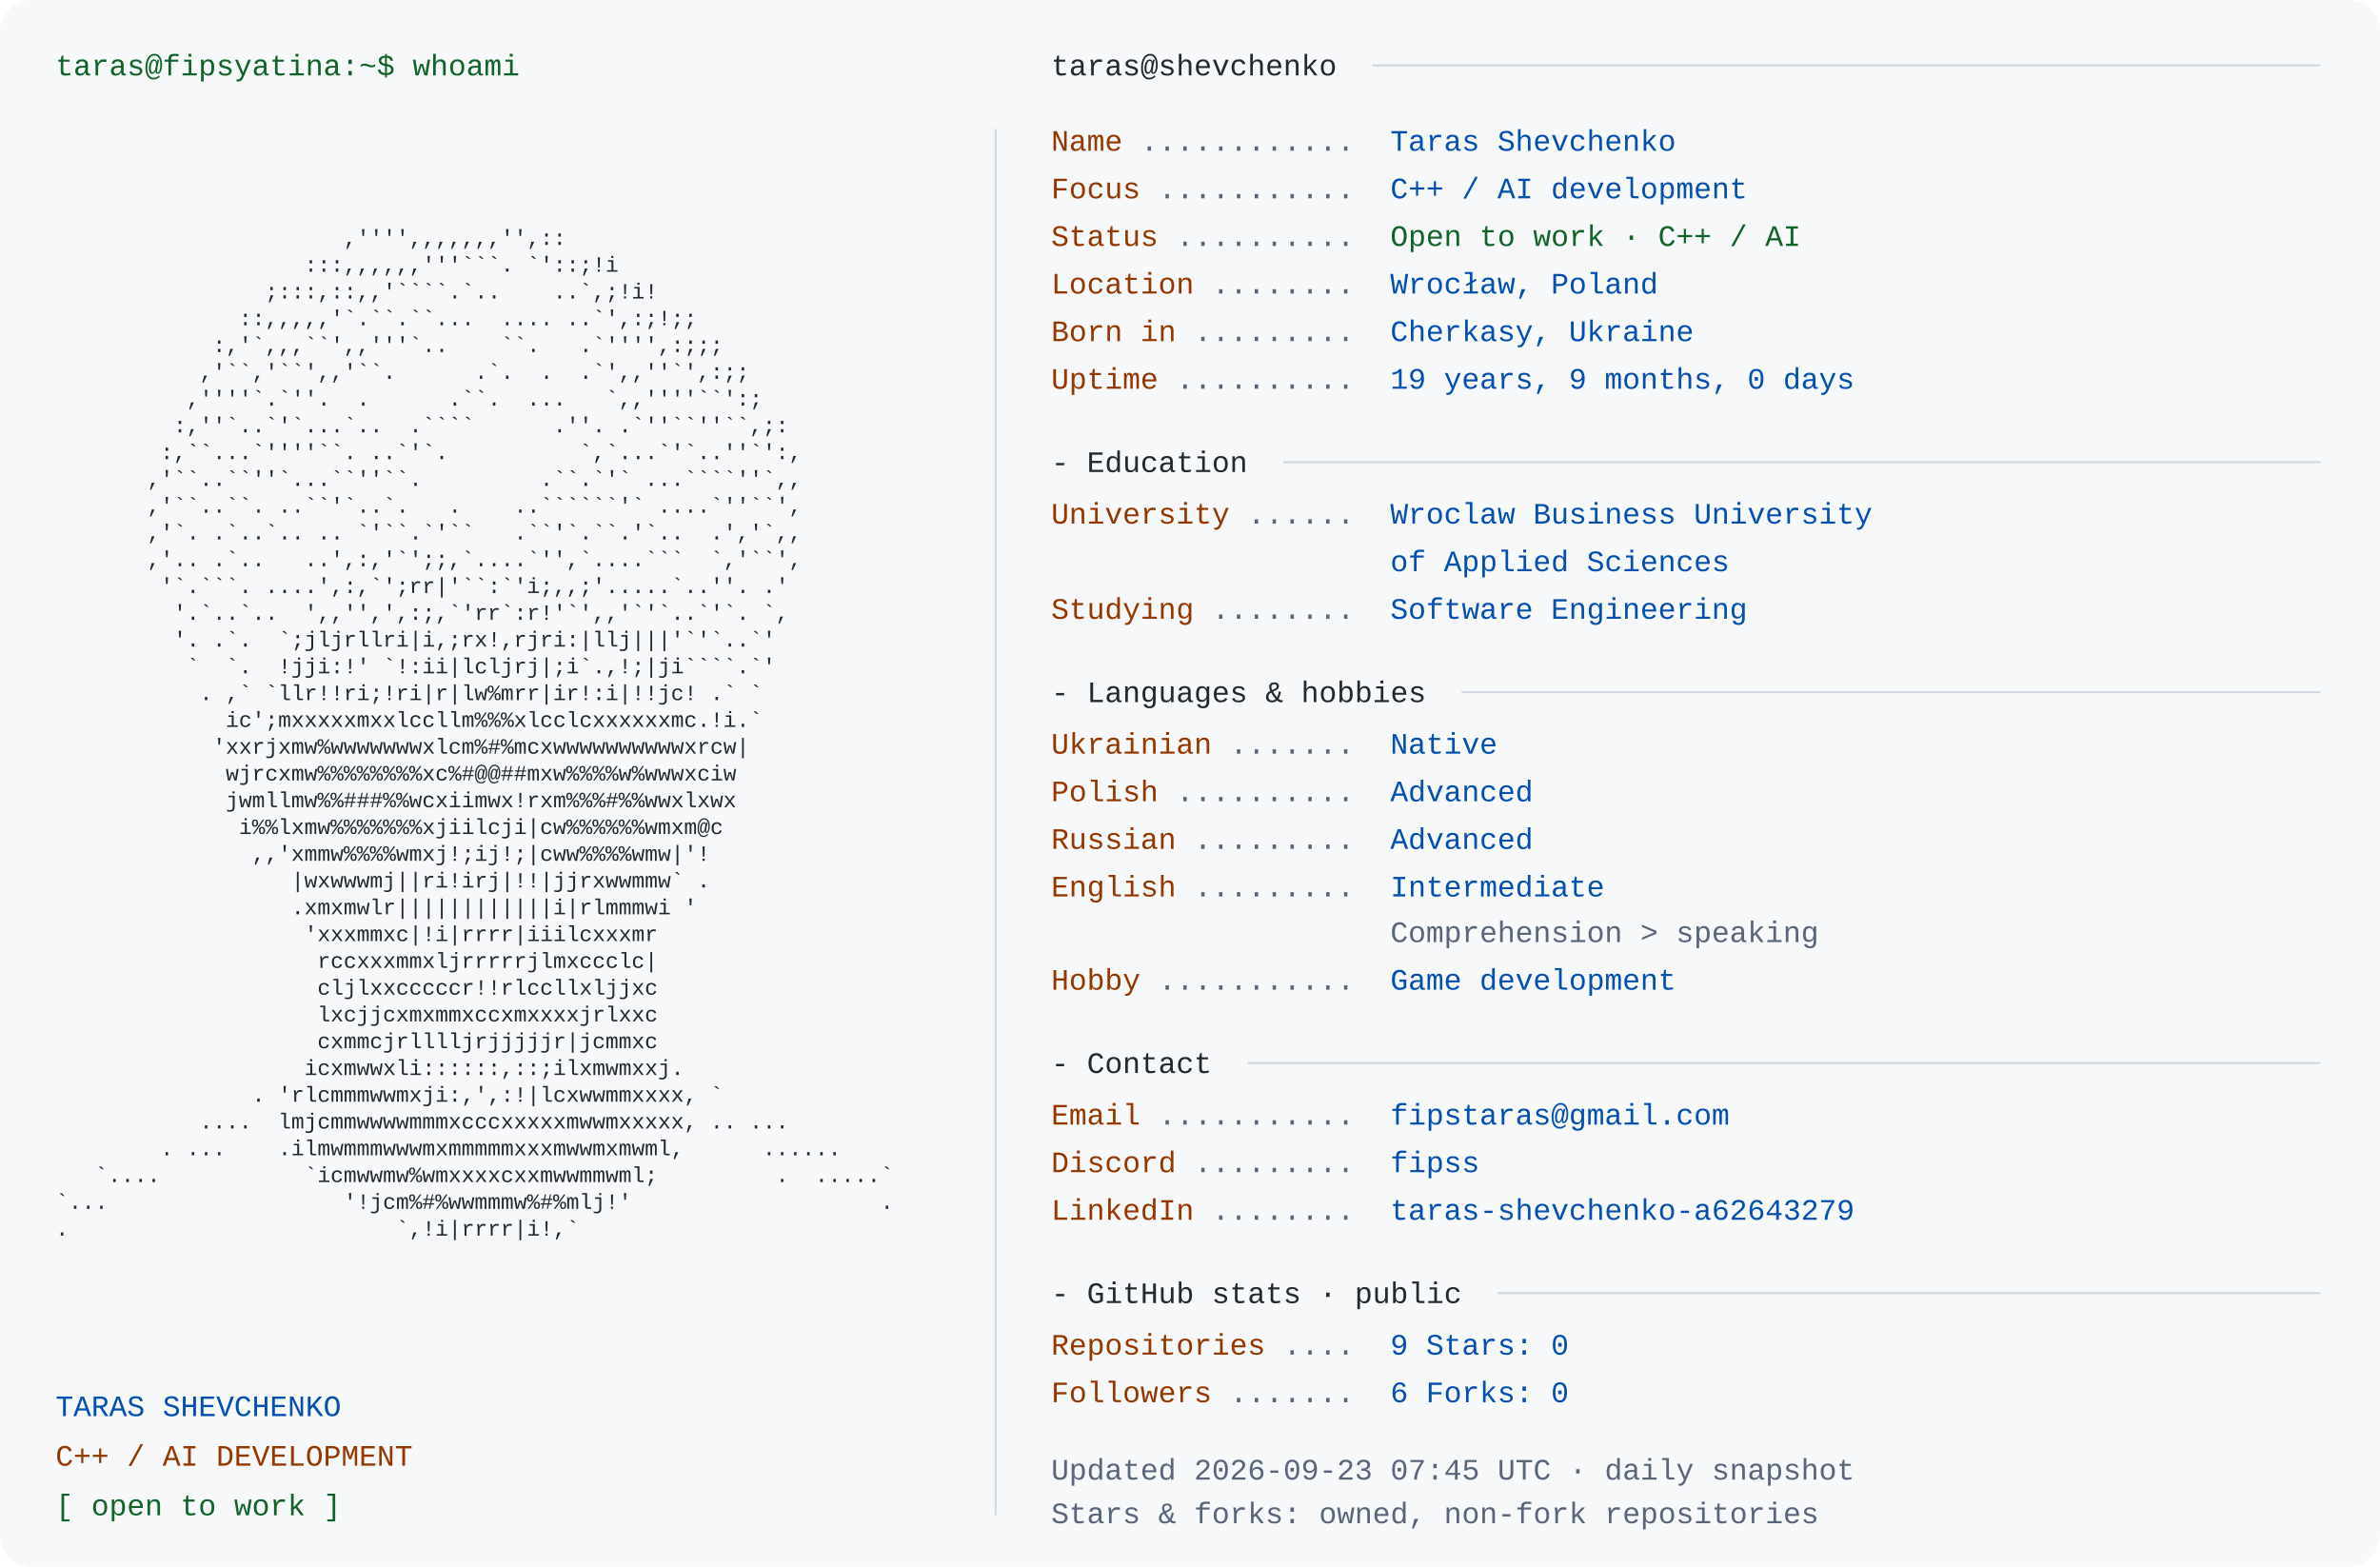
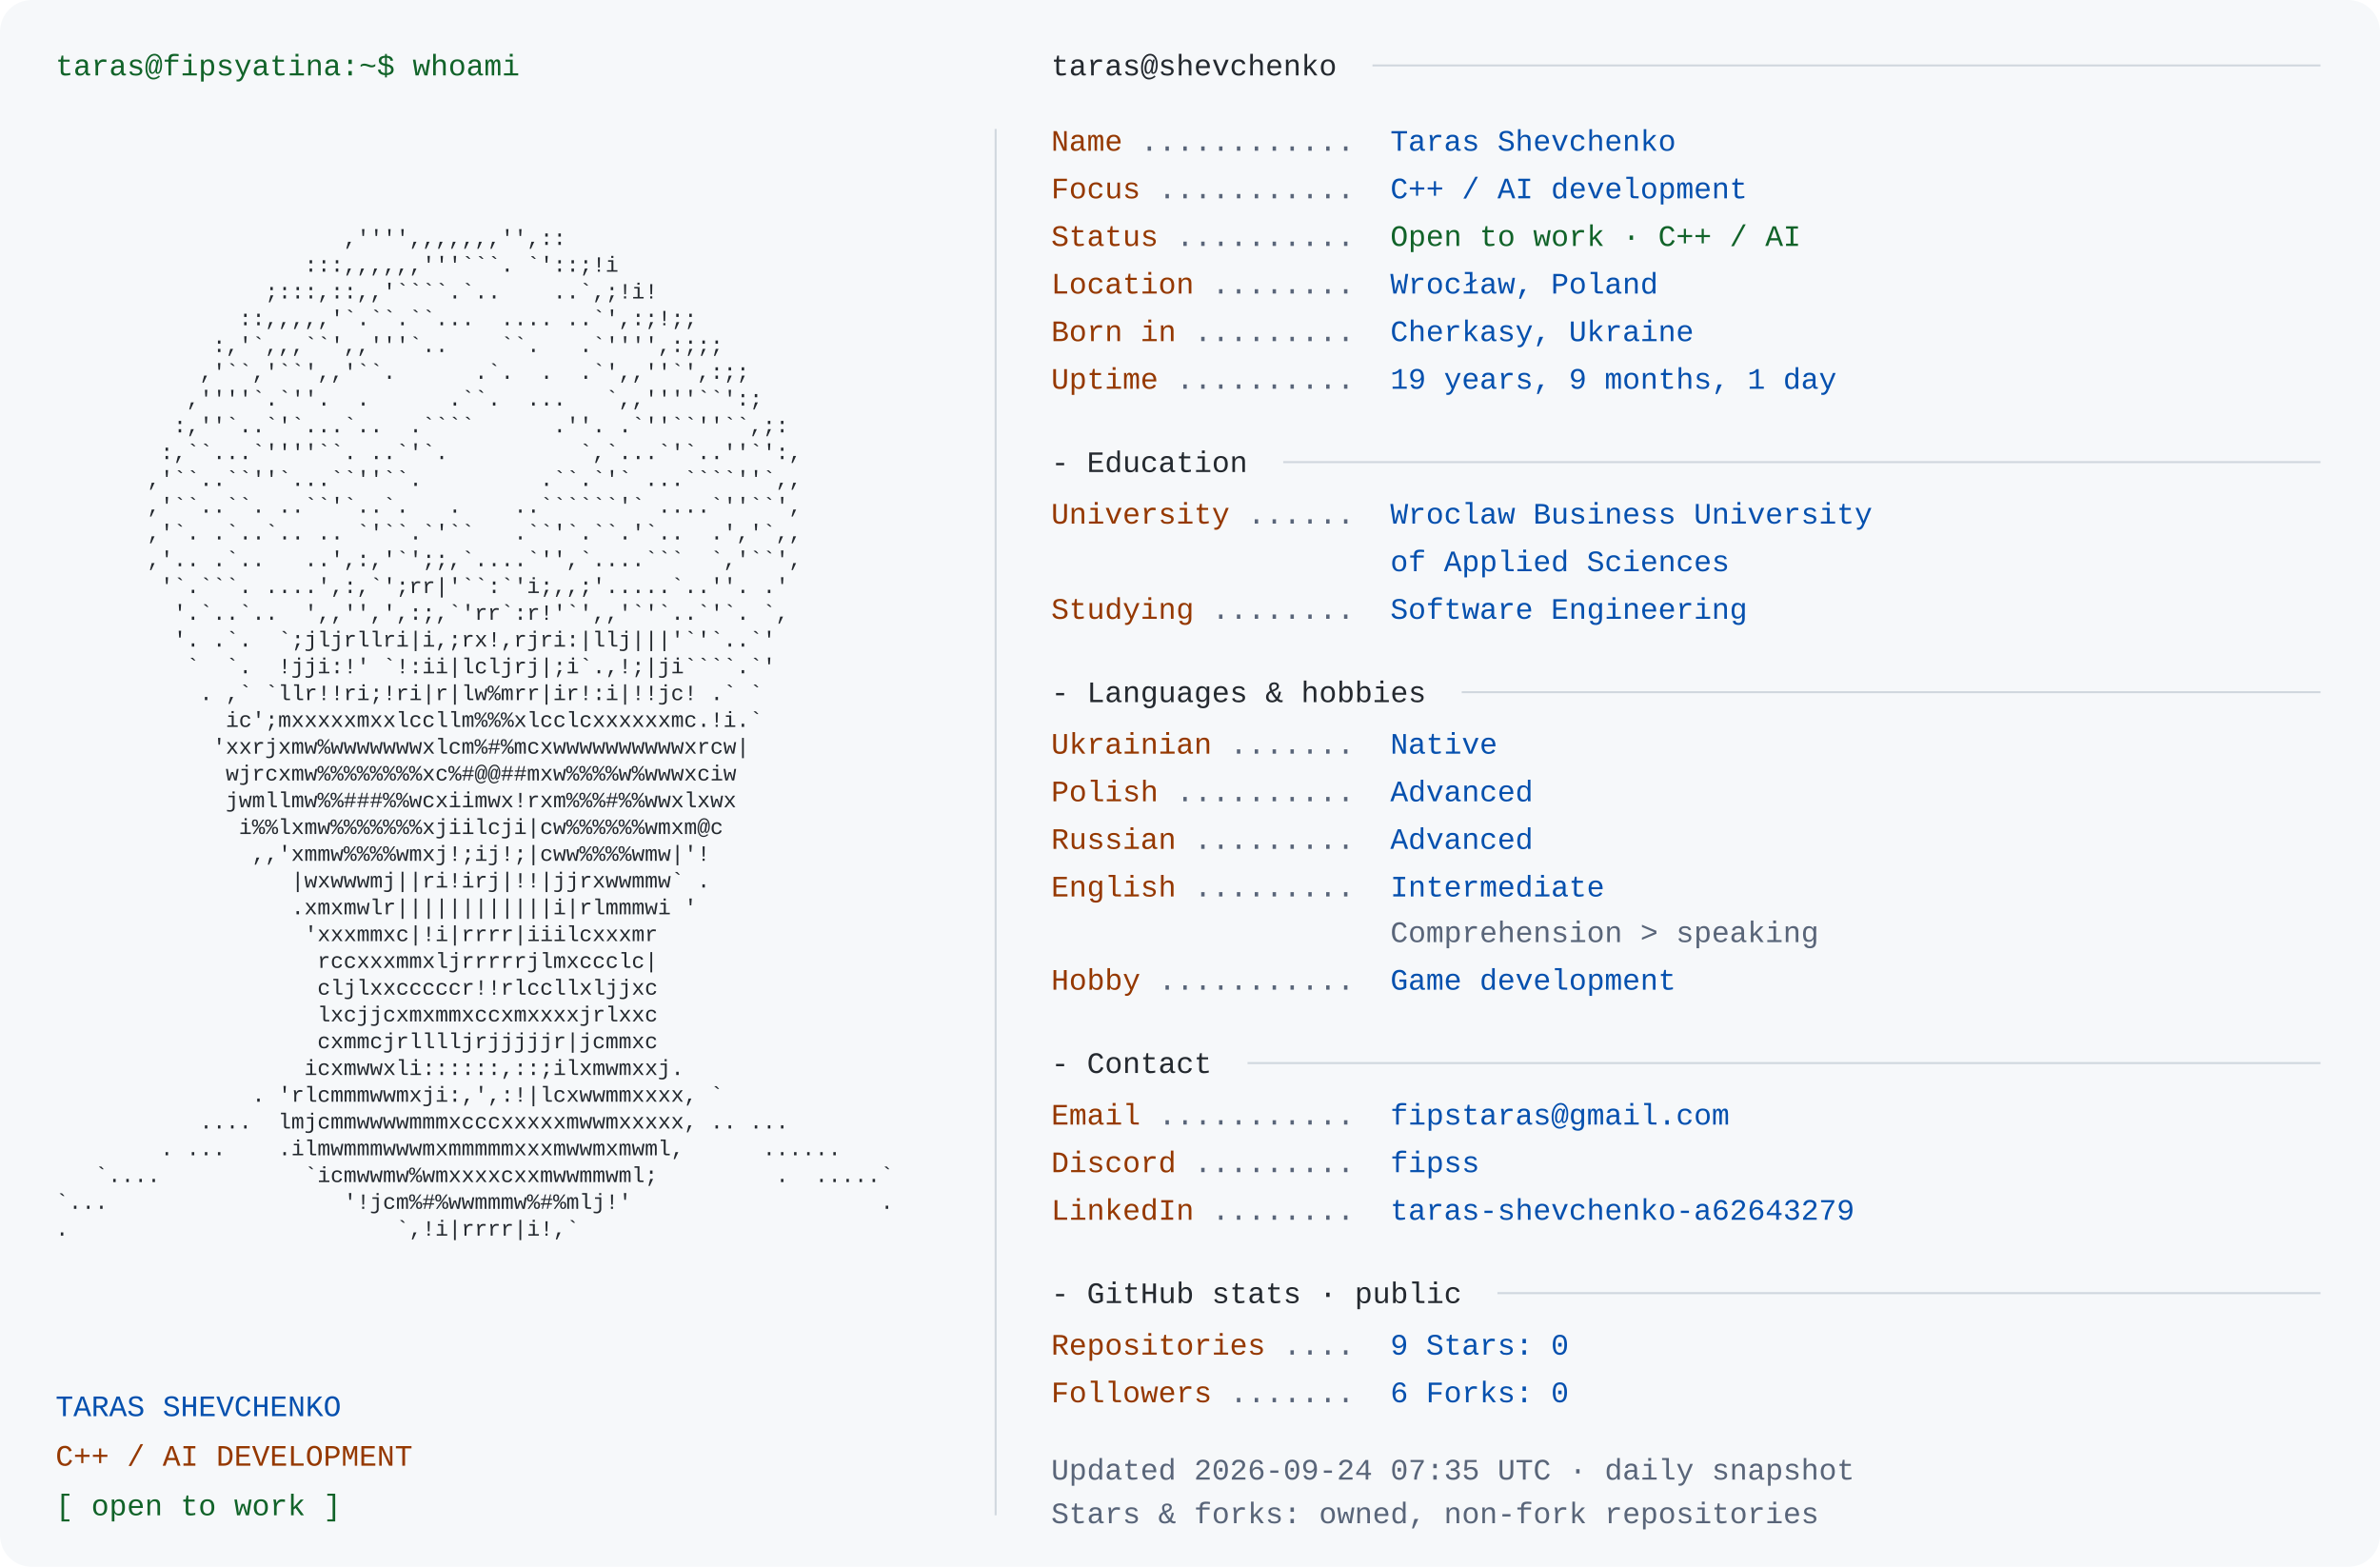
<svg xmlns="http://www.w3.org/2000/svg" width="1200" height="790" viewBox="0 0 1200 790" role="img" aria-labelledby="title desc">
  <rect width="1200" height="790" rx="16" fill="#f6f8fa" />
  <style>text{font-family:Consolas,"Liberation Mono",Menlo,monospace;font-size:15px} .portrait{font-size:11px} text{white-space:pre}</style>
  <text x="28" y="38" fill="#116329">taras@fipsyatina:~$ whoami</text>
  <text x="28" y="110.0" fill="#24292f" class="portrait" xml:space="preserve" textLength="460" lengthAdjust="spacingAndGlyphs">                                                                </text>
  <text x="28" y="123.5" fill="#24292f" class="portrait" xml:space="preserve" textLength="460" lengthAdjust="spacingAndGlyphs">                      ,'''',,,,,,,'',::                         </text>
  <text x="28" y="137.0" fill="#24292f" class="portrait" xml:space="preserve" textLength="460" lengthAdjust="spacingAndGlyphs">                   :::,,,,,,'''```. `'::;!i                     </text>
  <text x="28" y="150.5" fill="#24292f" class="portrait" xml:space="preserve" textLength="460" lengthAdjust="spacingAndGlyphs">                ;:::,::,,'````.`..    ..`,;!i!                  </text>
  <text x="28" y="164.0" fill="#24292f" class="portrait" xml:space="preserve" textLength="460" lengthAdjust="spacingAndGlyphs">              ::,,,,,'`.``.``...  .... ..`',:;!;;               </text>
  <text x="28" y="177.5" fill="#24292f" class="portrait" xml:space="preserve" textLength="460" lengthAdjust="spacingAndGlyphs">            :,'`,,,``',,'''`..    ``.   .`'''',:;;;             </text>
  <text x="28" y="191.0" fill="#24292f" class="portrait" xml:space="preserve" textLength="460" lengthAdjust="spacingAndGlyphs">           ,'``,'``',,'``.      .`.  .  .`',,''`',:;;           </text>
  <text x="28" y="204.5" fill="#24292f" class="portrait" xml:space="preserve" textLength="460" lengthAdjust="spacingAndGlyphs">          ,''''`.`''.  .      .``.  ...   `,,''''``':;          </text>
  <text x="28" y="218.0" fill="#24292f" class="portrait" xml:space="preserve" textLength="460" lengthAdjust="spacingAndGlyphs">         :,''`..`'`...`..  .````      .''. .`''``''``,;:        </text>
  <text x="28" y="231.5" fill="#24292f" class="portrait" xml:space="preserve" textLength="460" lengthAdjust="spacingAndGlyphs">        :,``...`''''``. ..`'`.          `,`...`'`..''`':,       </text>
  <text x="28" y="245.0" fill="#24292f" class="portrait" xml:space="preserve" textLength="460" lengthAdjust="spacingAndGlyphs">       ,'``..``''`...``''``.         .``.`'` ...````''`,,       </text>
  <text x="28" y="258.5" fill="#24292f" class="portrait" xml:space="preserve" textLength="460" lengthAdjust="spacingAndGlyphs">       ,'``..``. ..``'`..`.   .    ..``````'` ....`''``',       </text>
  <text x="28" y="272.0" fill="#24292f" class="portrait" xml:space="preserve" textLength="460" lengthAdjust="spacingAndGlyphs">       ,'`. .`..`.. .. `'``.`'``   .``'`.``.'`..  .','`,,       </text>
  <text x="28" y="285.5" fill="#24292f" class="portrait" xml:space="preserve" textLength="460" lengthAdjust="spacingAndGlyphs">       ,'.. .`..   ..',:,'`';;,`....`'',`....```  `,'``',       </text>
  <text x="28" y="299.0" fill="#24292f" class="portrait" xml:space="preserve" textLength="460" lengthAdjust="spacingAndGlyphs">        '`.```. ....',:,`';rr|'``:`'i;,,;'.....`..''. .'        </text>
  <text x="28" y="312.5" fill="#24292f" class="portrait" xml:space="preserve" textLength="460" lengthAdjust="spacingAndGlyphs">         '.`..`..  ',,'',',:;,`'rr`:r!'`',,'`'`..`'`. `,        </text>
  <text x="28" y="326.0" fill="#24292f" class="portrait" xml:space="preserve" textLength="460" lengthAdjust="spacingAndGlyphs">         '. .`.  `;jljrllri|i,;rx!,rjri:|llj|||'`'`..`'         </text>
  <text x="28" y="339.5" fill="#24292f" class="portrait" xml:space="preserve" textLength="460" lengthAdjust="spacingAndGlyphs">          `  `.  !jji:!' `!:ii|lcljrj|;i`.,!;|ji````.`'         </text>
  <text x="28" y="353.0" fill="#24292f" class="portrait" xml:space="preserve" textLength="460" lengthAdjust="spacingAndGlyphs">           . ,` `llr!!ri;!ri|r|lw%mrr|ir!:i|!!jc! .` `          </text>
  <text x="28" y="366.5" fill="#24292f" class="portrait" xml:space="preserve" textLength="460" lengthAdjust="spacingAndGlyphs">             ic';mxxxxxmxxlccllm%%%xlcclcxxxxxxmc.!i.`          </text>
  <text x="28" y="380.0" fill="#24292f" class="portrait" xml:space="preserve" textLength="460" lengthAdjust="spacingAndGlyphs">            'xxrjxmw%wwwwwwwxlcm%#%mcxwwwwwwwwwwxrcw|           </text>
  <text x="28" y="393.5" fill="#24292f" class="portrait" xml:space="preserve" textLength="460" lengthAdjust="spacingAndGlyphs">             wjrcxmw%%%%%%%%xc%#@@##mxw%%%%w%wwwxciw            </text>
  <text x="28" y="407.0" fill="#24292f" class="portrait" xml:space="preserve" textLength="460" lengthAdjust="spacingAndGlyphs">             jwmllmw%%###%%wcxiimwx!rxm%%%#%%wwxlxwx            </text>
  <text x="28" y="420.5" fill="#24292f" class="portrait" xml:space="preserve" textLength="460" lengthAdjust="spacingAndGlyphs">              i%%lxmw%%%%%%%xjiilcji|cw%%%%%%wmxm@c             </text>
  <text x="28" y="434.0" fill="#24292f" class="portrait" xml:space="preserve" textLength="460" lengthAdjust="spacingAndGlyphs">               ,,'xmmw%%%%wmxj!;ij!;|cww%%%%wmw|'!              </text>
  <text x="28" y="447.5" fill="#24292f" class="portrait" xml:space="preserve" textLength="460" lengthAdjust="spacingAndGlyphs">                  |wxwwwmj||ri!irj|!!|jjrxwwmmw` .              </text>
  <text x="28" y="461.0" fill="#24292f" class="portrait" xml:space="preserve" textLength="460" lengthAdjust="spacingAndGlyphs">                  .xmxmwlr||||||||||||i|rlmmmwi '               </text>
  <text x="28" y="474.5" fill="#24292f" class="portrait" xml:space="preserve" textLength="460" lengthAdjust="spacingAndGlyphs">                   'xxxmmxc|!i|rrrr|iiilcxxxmr                  </text>
  <text x="28" y="488.0" fill="#24292f" class="portrait" xml:space="preserve" textLength="460" lengthAdjust="spacingAndGlyphs">                    rccxxxmmxljrrrrrjlmxccclc|                  </text>
  <text x="28" y="501.5" fill="#24292f" class="portrait" xml:space="preserve" textLength="460" lengthAdjust="spacingAndGlyphs">                    cljlxxcccccr!!rlccllxljjxc                  </text>
  <text x="28" y="515.0" fill="#24292f" class="portrait" xml:space="preserve" textLength="460" lengthAdjust="spacingAndGlyphs">                    lxcjjcxmxmmxccxmxxxxjrlxxc                  </text>
  <text x="28" y="528.5" fill="#24292f" class="portrait" xml:space="preserve" textLength="460" lengthAdjust="spacingAndGlyphs">                    cxmmcjrlllljrjjjjjr|jcmmxc                  </text>
  <text x="28" y="542.0" fill="#24292f" class="portrait" xml:space="preserve" textLength="460" lengthAdjust="spacingAndGlyphs">                   icxmwwxli::::::,::;ilxmwmxxj.                </text>
  <text x="28" y="555.5" fill="#24292f" class="portrait" xml:space="preserve" textLength="460" lengthAdjust="spacingAndGlyphs">               . 'rlcmmmwwmxji:,',:!|lcxwwmmxxxx, `             </text>
  <text x="28" y="569.0" fill="#24292f" class="portrait" xml:space="preserve" textLength="460" lengthAdjust="spacingAndGlyphs">           ....  lmjcmmwwwwmmmxcccxxxxxmwwmxxxxx, .. ...        </text>
  <text x="28" y="582.5" fill="#24292f" class="portrait" xml:space="preserve" textLength="460" lengthAdjust="spacingAndGlyphs">        . ...    .ilmwmmmwwwmxmmmmmxxxmwwmxmwml,      ......    </text>
  <text x="28" y="596.0" fill="#24292f" class="portrait" xml:space="preserve" textLength="460" lengthAdjust="spacingAndGlyphs">   `....           `icmwwmw%wmxxxxcxxmwwmmwml;         .  .....`</text>
  <text x="28" y="609.5" fill="#24292f" class="portrait" xml:space="preserve" textLength="460" lengthAdjust="spacingAndGlyphs">`...                  '!jcm%#%wwmmmw%#%mlj!'                   .</text>
  <text x="28" y="623.0" fill="#24292f" class="portrait" xml:space="preserve" textLength="460" lengthAdjust="spacingAndGlyphs">.                         `,!i|rrrr|i!,`                        </text>
  <text x="28" y="636.5" fill="#24292f" class="portrait" xml:space="preserve" textLength="460" lengthAdjust="spacingAndGlyphs">                                                                </text>
  <text x="28" y="714" fill="#0550ae">TARAS SHEVCHENKO</text>
  <text x="28" y="739" fill="#953800">C++ / AI DEVELOPMENT</text>
  <text x="28" y="764" fill="#116329">[ open to work ]</text>
  <path d="M502 65 V764" stroke="#d0d7de" />
  <text x="530" y="38" fill="#24292f">taras@shevchenko</text>
  <path d="M692 33 H1170" stroke="#d0d7de" />
  <text x="530" y="76" fill="#953800">Name</text>
  <text x="575" y="76" fill="#596579"> ............ </text>
  <text x="701" y="76" fill="#0550ae">Taras Shevchenko</text>
  <text x="530" y="100" fill="#953800">Focus</text>
  <text x="584" y="100" fill="#596579"> ........... </text>
  <text x="701" y="100" fill="#0550ae">C++ / AI development</text>
  <text x="530" y="124" fill="#953800">Status</text>
  <text x="593" y="124" fill="#596579"> .......... </text>
  <text x="701" y="124" fill="#116329">Open to work · C++ / AI</text>
  <text x="530" y="148" fill="#953800">Location</text>
  <text x="611" y="148" fill="#596579"> ........ </text>
  <text x="701" y="148" fill="#0550ae">Wrocław, Poland</text>
  <text x="530" y="172" fill="#953800">Born in</text>
  <text x="602" y="172" fill="#596579"> ......... </text>
  <text x="701" y="172" fill="#0550ae">Cherkasy, Ukraine</text>
  <text x="530" y="196" fill="#953800">Uptime</text>
  <text x="593" y="196" fill="#596579"> .......... </text>
-   <text x="701" y="196" fill="#0550ae">19 years, 9 months, 0 days</text>
+   <text x="701" y="196" fill="#0550ae">19 years, 9 months, 1 day</text>
  <text x="530" y="238" fill="#24292f">- Education</text>
  <path d="M647 233 H1170" stroke="#d0d7de" />
  <text x="530" y="264" fill="#953800">University</text>
  <text x="629" y="264" fill="#596579"> ...... </text>
  <text x="701" y="264" fill="#0550ae">Wroclaw Business University</text>
  <text x="701" y="288" fill="#0550ae">of Applied Sciences</text>
  <text x="530" y="312" fill="#953800">Studying</text>
  <text x="611" y="312" fill="#596579"> ........ </text>
  <text x="701" y="312" fill="#0550ae">Software Engineering</text>
  <text x="530" y="354" fill="#24292f">- Languages &amp; hobbies</text>
  <path d="M737 349 H1170" stroke="#d0d7de" />
  <text x="530" y="380" fill="#953800">Ukrainian</text>
  <text x="620" y="380" fill="#596579"> ....... </text>
  <text x="701" y="380" fill="#0550ae">Native</text>
  <text x="530" y="404" fill="#953800">Polish</text>
  <text x="593" y="404" fill="#596579"> .......... </text>
  <text x="701" y="404" fill="#0550ae">Advanced</text>
  <text x="530" y="428" fill="#953800">Russian</text>
  <text x="602" y="428" fill="#596579"> ......... </text>
  <text x="701" y="428" fill="#0550ae">Advanced</text>
  <text x="530" y="452" fill="#953800">English</text>
  <text x="602" y="452" fill="#596579"> ......... </text>
  <text x="701" y="452" fill="#0550ae">Intermediate</text>
  <text x="701" y="475" fill="#596579">Comprehension &gt; speaking</text>
  <text x="530" y="499" fill="#953800">Hobby</text>
  <text x="584" y="499" fill="#596579"> ........... </text>
  <text x="701" y="499" fill="#0550ae">Game development</text>
  <text x="530" y="541" fill="#24292f">- Contact</text>
  <path d="M629 536 H1170" stroke="#d0d7de" />
  <text x="530" y="567" fill="#953800">Email</text>
  <text x="584" y="567" fill="#596579"> ........... </text>
  <text x="701" y="567" fill="#0550ae">fipstaras@gmail.com</text>
  <text x="530" y="591" fill="#953800">Discord</text>
  <text x="602" y="591" fill="#596579"> ......... </text>
  <text x="701" y="591" fill="#0550ae">fipss</text>
  <text x="530" y="615" fill="#953800">LinkedIn</text>
  <text x="611" y="615" fill="#596579"> ........ </text>
  <text x="701" y="615" fill="#0550ae">taras-shevchenko-a62643279</text>
  <text x="530" y="657" fill="#24292f">- GitHub stats · public</text>
  <path d="M755 652 H1170" stroke="#d0d7de" />
  <text x="530" y="683" fill="#953800">Repositories</text>
  <text x="647" y="683" fill="#596579"> .... </text>
  <text x="701" y="683" fill="#0550ae">9       Stars: 0</text>
  <text x="530" y="707" fill="#953800">Followers</text>
  <text x="620" y="707" fill="#596579"> ....... </text>
  <text x="701" y="707" fill="#0550ae">6       Forks: 0</text>
-   <text x="530" y="746" fill="#596579">Updated 2026-09-23 07:45 UTC · daily snapshot</text>
+   <text x="530" y="746" fill="#596579">Updated 2026-09-24 07:35 UTC · daily snapshot</text>
  <text x="530" y="768" fill="#596579">Stars &amp; forks: owned, non-fork repositories</text>
</svg>
